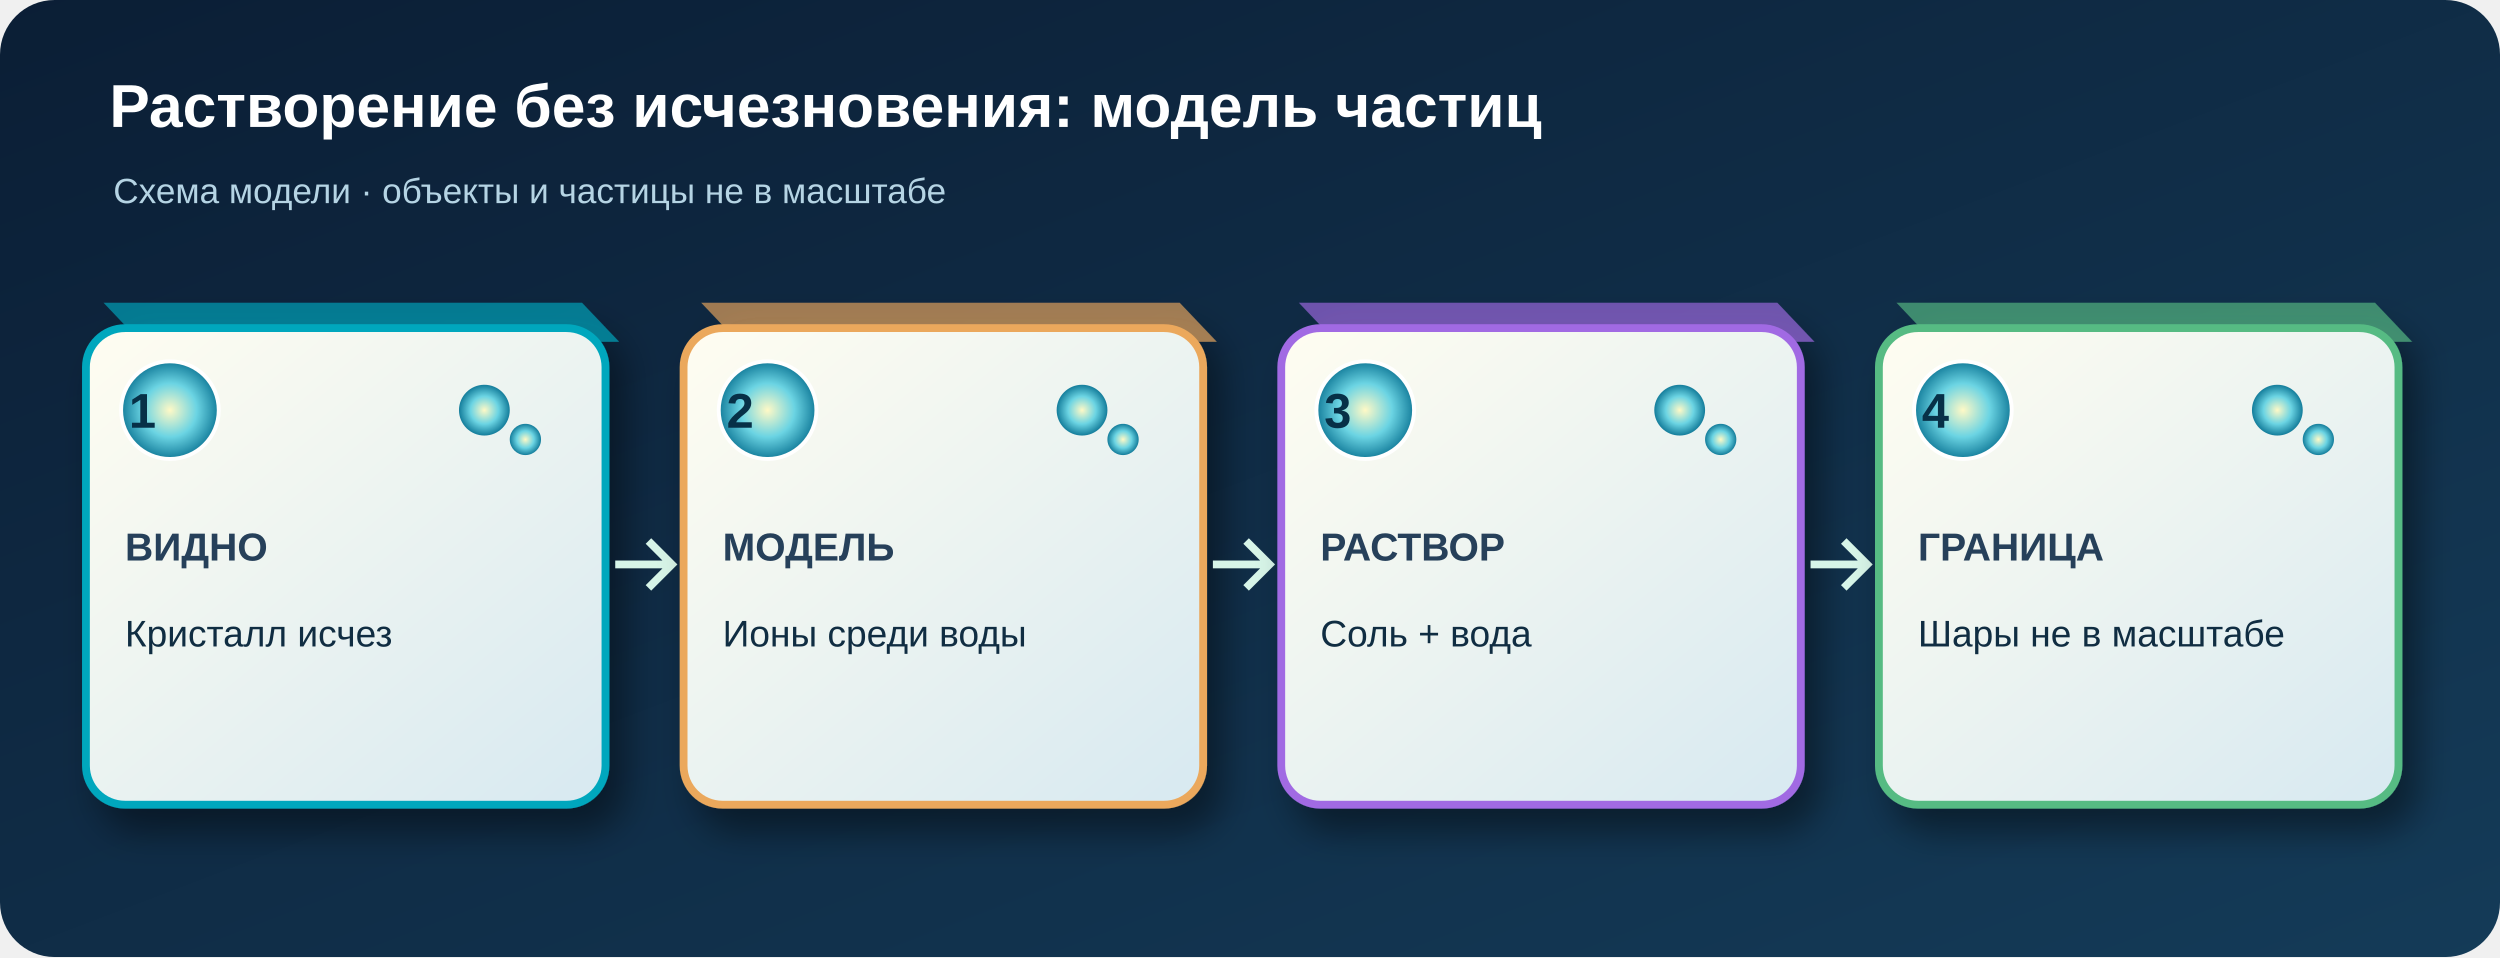
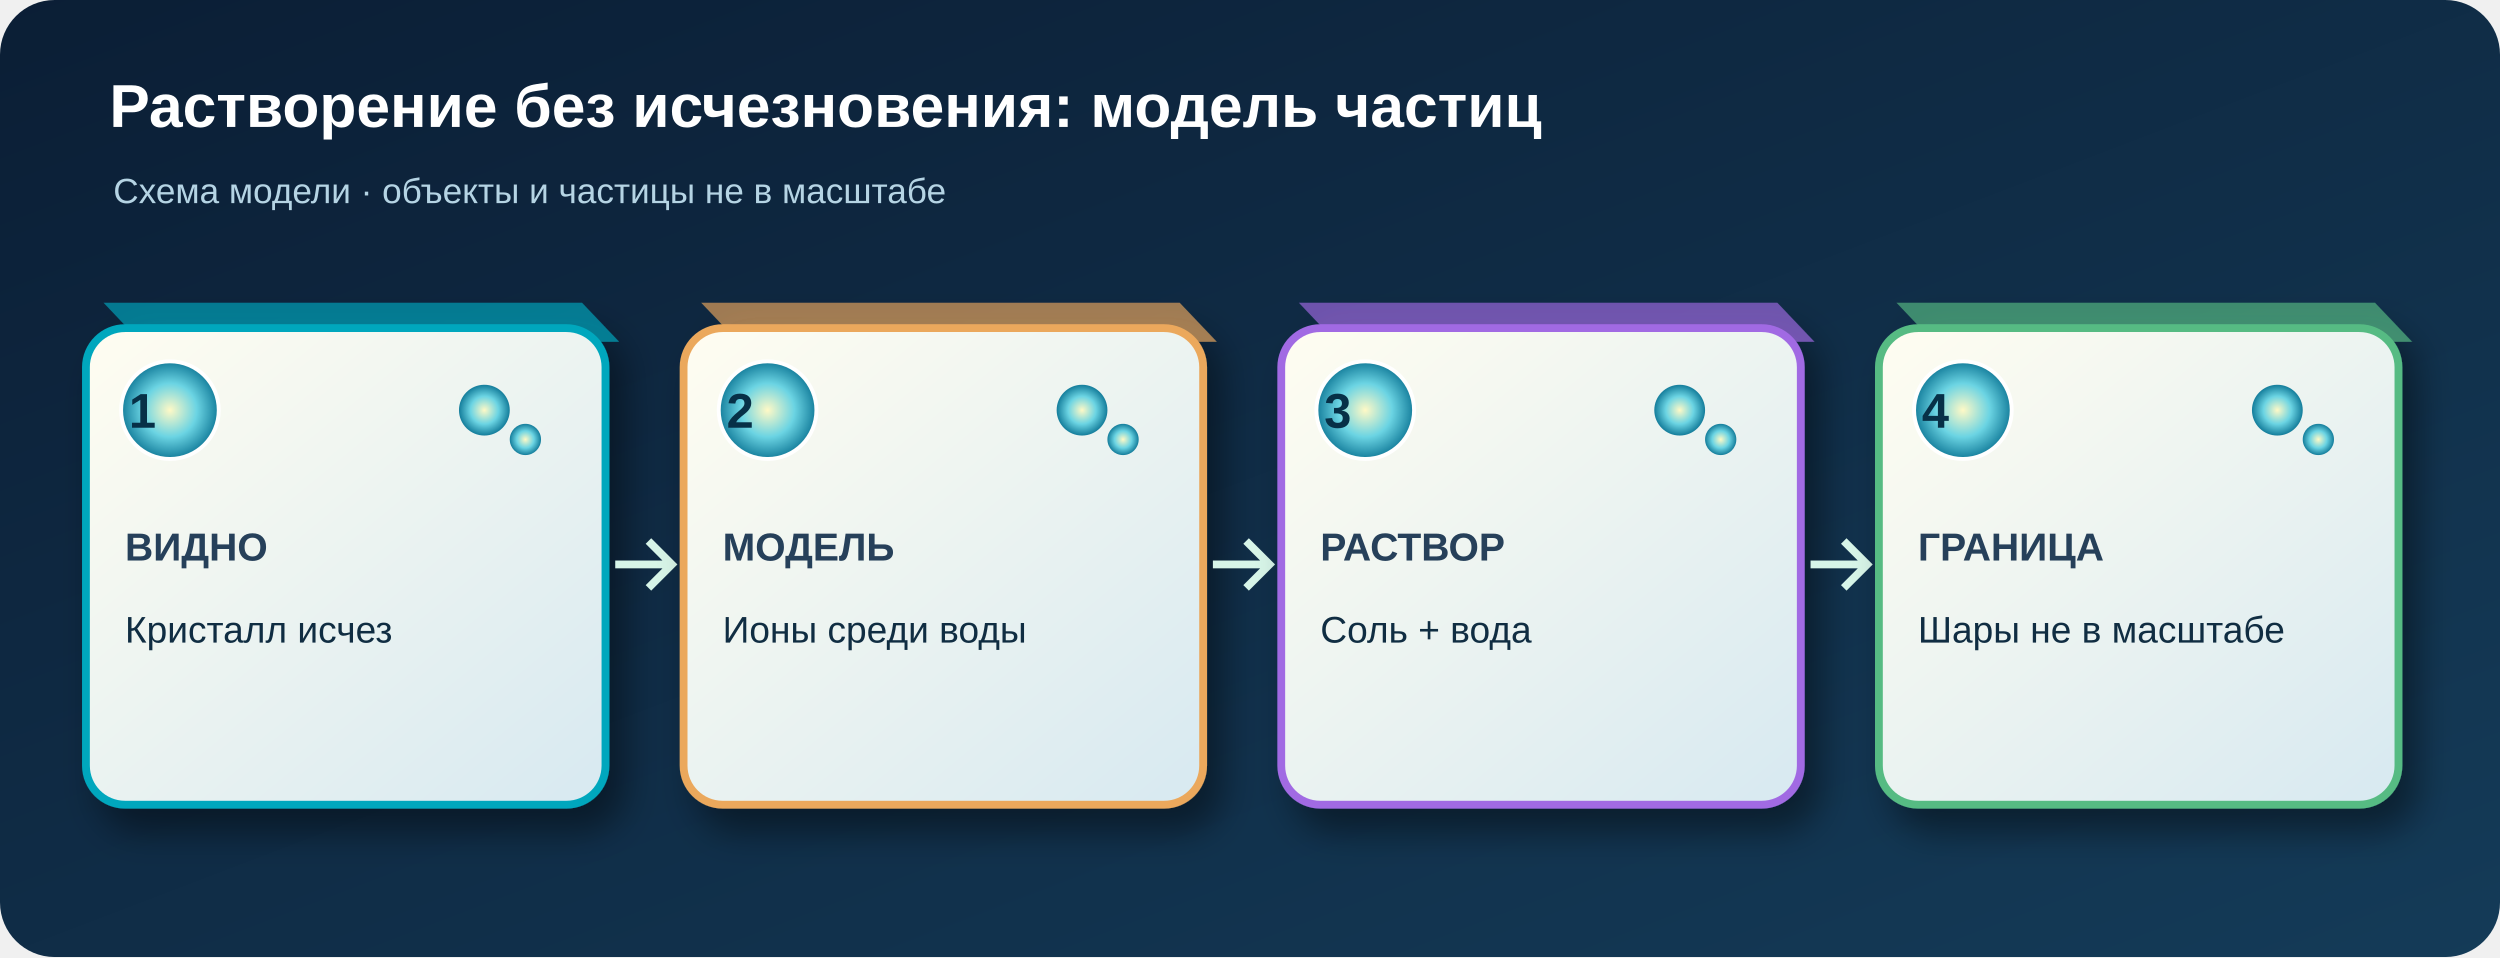
<svg xmlns="http://www.w3.org/2000/svg" viewBox="0 0 1280 490" role="img" aria-labelledby="title desc">
  <defs>
    <linearGradient id="bg" x2="1" y2="1">
      <stop stop-color="#0b1e35" />
      <stop offset="1" stop-color="#143b58" />
    </linearGradient>
    <linearGradient id="face" x2=".9" y2="1">
      <stop stop-color="#fffdf1" />
      <stop offset="1" stop-color="#d9eaf1" />
    </linearGradient>
    <radialGradient id="orb">
      <stop stop-color="#fff9c6" />
      <stop offset=".55" stop-color="#6bd4e3" />
      <stop offset="1" stop-color="#147d9b" />
    </radialGradient>
    <filter id="shadow" x="-30%" y="-30%" width="160%" height="180%">
      <feDropShadow dx="8" dy="12" stdDeviation="9" flood-opacity=".42" />
    </filter>
  </defs>
  <rect width="1280" height="490" rx="28" fill="url(#bg)" />
  <text x="56" y="65" fill="#fff" font-family="Arial,sans-serif" font-size="31" font-weight="700">Растворение без исчезновения: модель частиц</text>
  <text x="58" y="104" fill="#b5d4e4" font-family="Arial,sans-serif" font-size="18">Схема модели · объекты и частицы не в масштабе</text>
  <g filter="url(#shadow)">
    <path d="M53 155 L298 155 L317 175 L72 175 Z" fill="#00a7bd" opacity=".65" />
    <rect x="44" y="168" width="266" height="244" rx="20" fill="url(#face)" stroke="#00a7bd" stroke-width="4" />
  </g>
  <circle cx="87" cy="210" r="25" fill="url(#orb)" stroke="#fff" stroke-width="2" />
  <text x="66" y="219" fill="#073047" font-family="Arial,sans-serif" font-size="25" font-weight="700">1</text>
  <text x="64" y="287" fill="#26405a" font-family="Arial,sans-serif" font-size="20" font-weight="700">ВИДНО</text>
-   <text x="64" y="331" fill="#102d42" font-family="Arial,sans-serif" font-size="19" textLength="226" lengthAdjust="spacingAndGlyphs">Кристалл исчез</text>
  <circle cx="248" cy="210" r="13" fill="url(#orb)" />
  <circle cx="269" cy="225" r="8" fill="url(#orb)" />
+   <text x="64" y="329" fill="#102d42" font-family="Arial,sans-serif" font-size="19">Кристалл исчез</text>
  <path d="M315 289 h28 m-11 -12 12 12 -12 12" stroke="#d7f5e8" stroke-width="4" fill="none" />
  <g filter="url(#shadow)">
    <path d="M359 155 L604 155 L623 175 L378 175 Z" fill="#eba85c" opacity=".65" />
    <rect x="350" y="168" width="266" height="244" rx="20" fill="url(#face)" stroke="#eba85c" stroke-width="4" />
  </g>
  <circle cx="393" cy="210" r="25" fill="url(#orb)" stroke="#fff" stroke-width="2" />
  <text x="372" y="219" fill="#073047" font-family="Arial,sans-serif" font-size="25" font-weight="700">2</text>
  <text x="370" y="287" fill="#26405a" font-family="Arial,sans-serif" font-size="20" font-weight="700">МОДЕЛЬ</text>
-   <text x="370" y="331" fill="#102d42" font-family="Arial,sans-serif" font-size="19" textLength="226" lengthAdjust="spacingAndGlyphs">Ионы среди воды</text>
  <circle cx="554" cy="210" r="13" fill="url(#orb)" />
  <circle cx="575" cy="225" r="8" fill="url(#orb)" />
+   <text x="370" y="329" fill="#102d42" font-family="Arial,sans-serif" font-size="19">Ионы среди воды</text>
  <path d="M621 289 h28 m-11 -12 12 12 -12 12" stroke="#d7f5e8" stroke-width="4" fill="none" />
  <g filter="url(#shadow)">
    <path d="M665 155 L910 155 L929 175 L684 175 Z" fill="#a16ae3" opacity=".65" />
    <rect x="656" y="168" width="266" height="244" rx="20" fill="url(#face)" stroke="#a16ae3" stroke-width="4" />
  </g>
  <circle cx="699" cy="210" r="25" fill="url(#orb)" stroke="#fff" stroke-width="2" />
  <text x="678" y="219" fill="#073047" font-family="Arial,sans-serif" font-size="25" font-weight="700">3</text>
  <text x="676" y="287" fill="#26405a" font-family="Arial,sans-serif" font-size="20" font-weight="700">РАСТВОР</text>
-   <text x="676" y="331" fill="#102d42" font-family="Arial,sans-serif" font-size="19" textLength="226" lengthAdjust="spacingAndGlyphs">Соль + вода</text>
  <circle cx="860" cy="210" r="13" fill="url(#orb)" />
  <circle cx="881" cy="225" r="8" fill="url(#orb)" />
+   <text x="676" y="329" fill="#102d42" font-family="Arial,sans-serif" font-size="19">Соль + вода</text>
  <path d="M927 289 h28 m-11 -12 12 12 -12 12" stroke="#d7f5e8" stroke-width="4" fill="none" />
  <g filter="url(#shadow)">
    <path d="M971 155 L1216 155 L1235 175 L990 175 Z" fill="#56bb83" opacity=".65" />
    <rect x="962" y="168" width="266" height="244" rx="20" fill="url(#face)" stroke="#56bb83" stroke-width="4" />
  </g>
  <circle cx="1005" cy="210" r="25" fill="url(#orb)" stroke="#fff" stroke-width="2" />
  <text x="984" y="219" fill="#073047" font-family="Arial,sans-serif" font-size="25" font-weight="700">4</text>
  <text x="982" y="287" fill="#26405a" font-family="Arial,sans-serif" font-size="20" font-weight="700">ГРАНИЦА</text>
-   <text x="982" y="331" fill="#102d42" font-family="Arial,sans-serif" font-size="19" textLength="226" lengthAdjust="spacingAndGlyphs">Шары не в масштабе</text>
  <circle cx="1166" cy="210" r="13" fill="url(#orb)" />
  <circle cx="1187" cy="225" r="8" fill="url(#orb)" />
+   <text x="982" y="329" fill="#102d42" font-family="Arial,sans-serif" font-size="19">Шары не в масштабе</text>
</svg>
